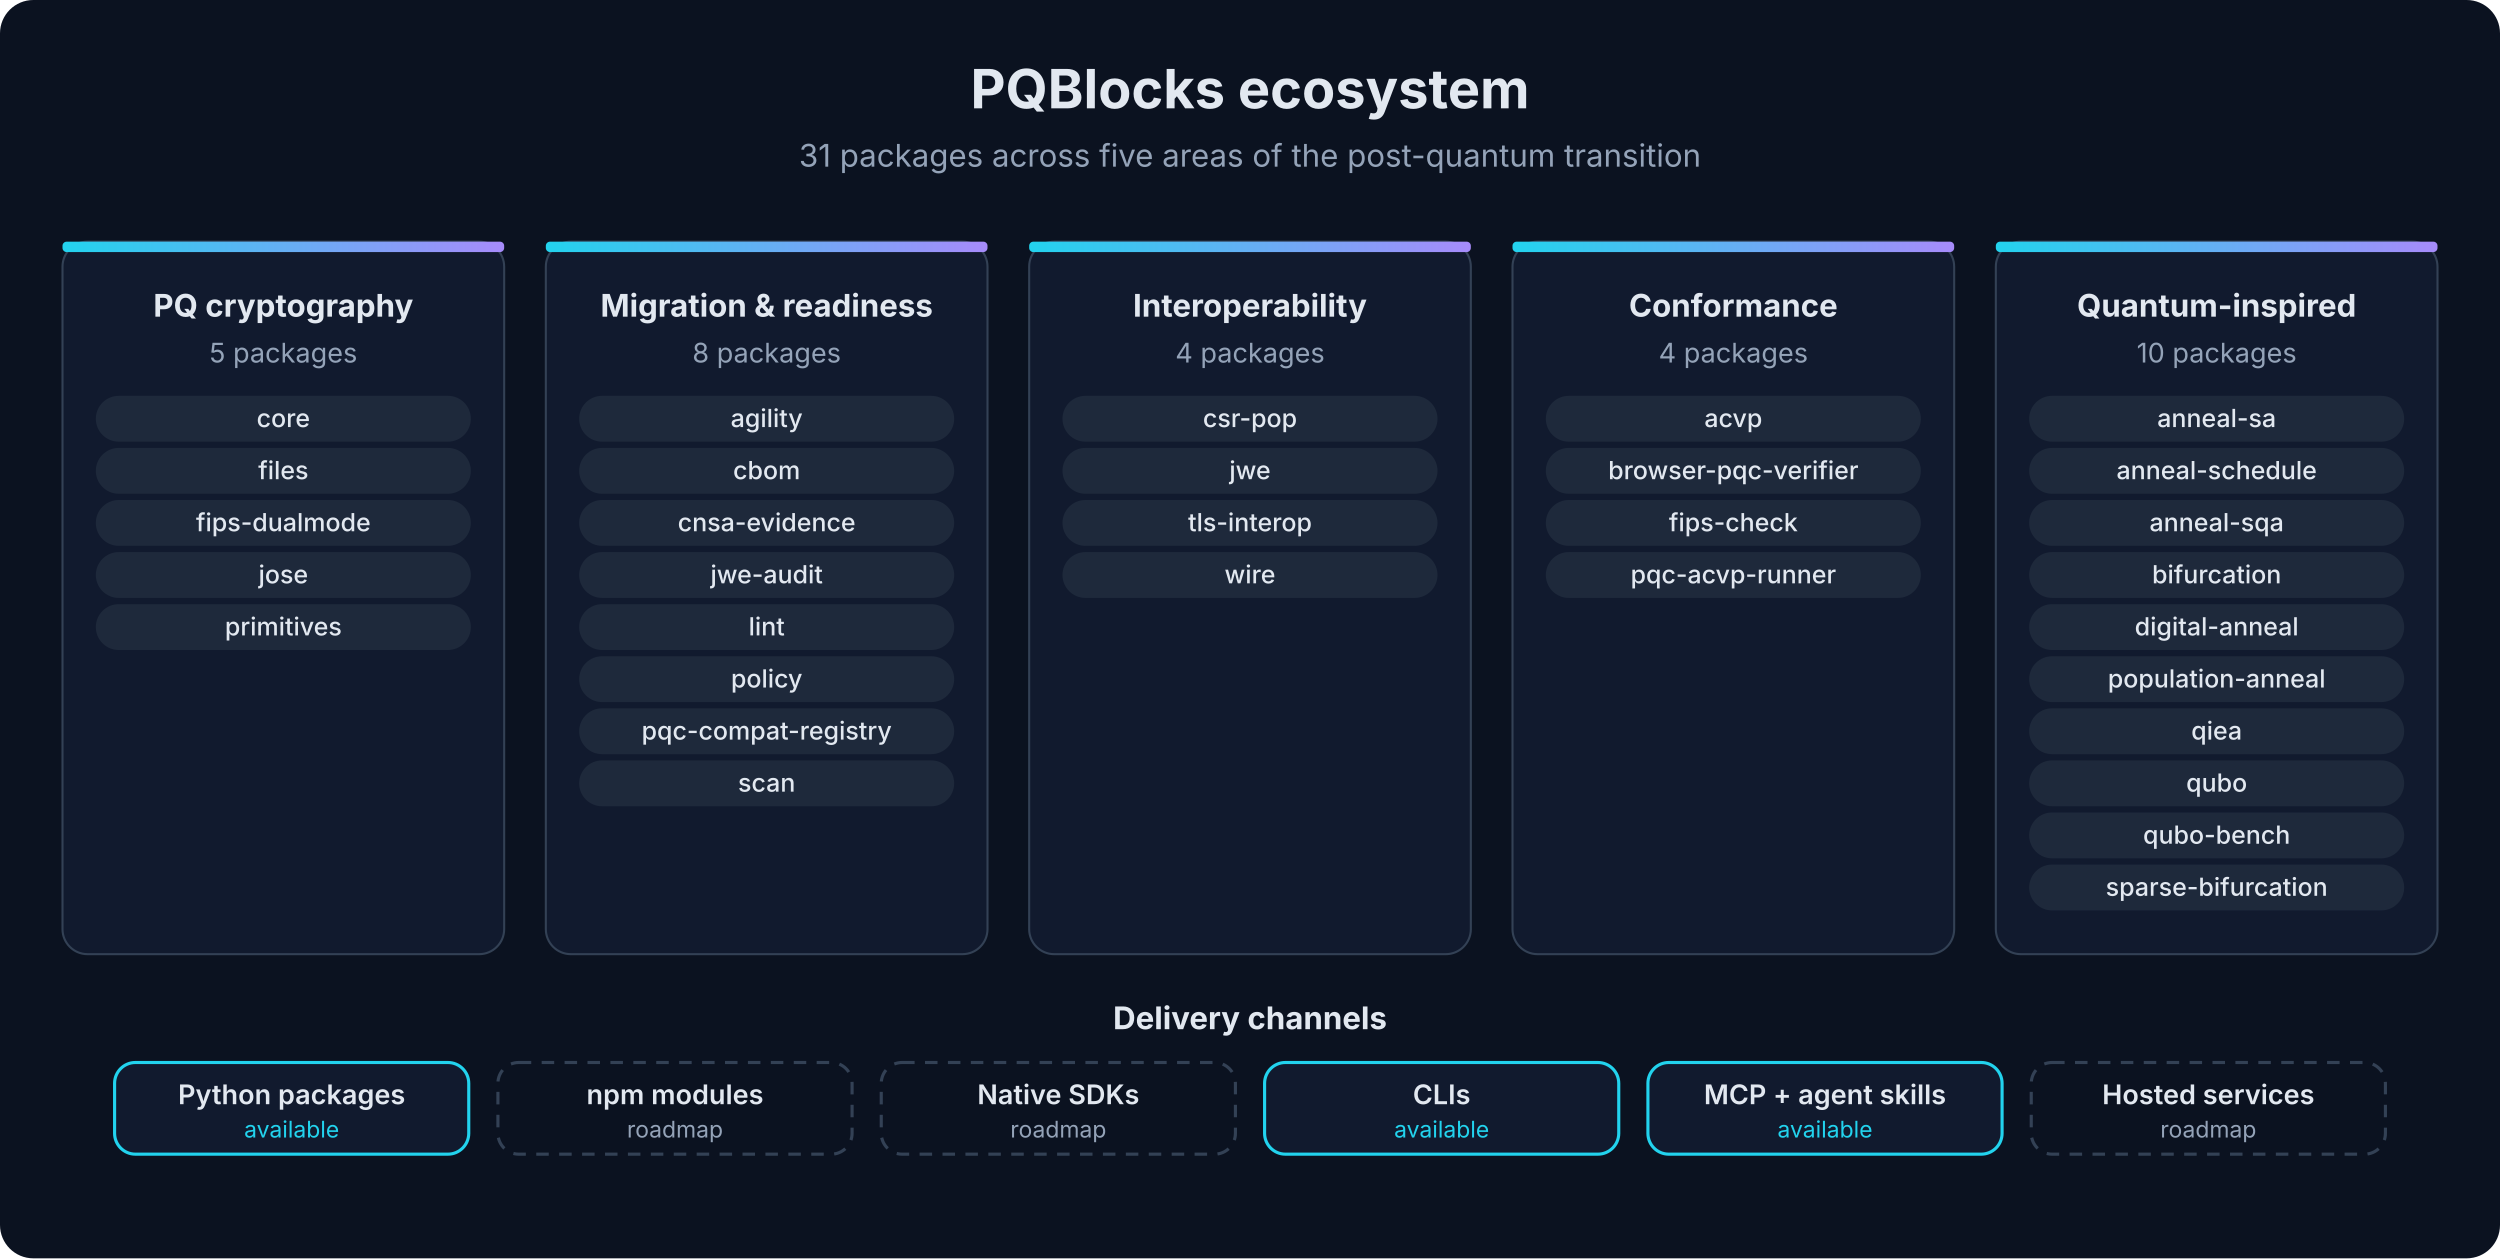
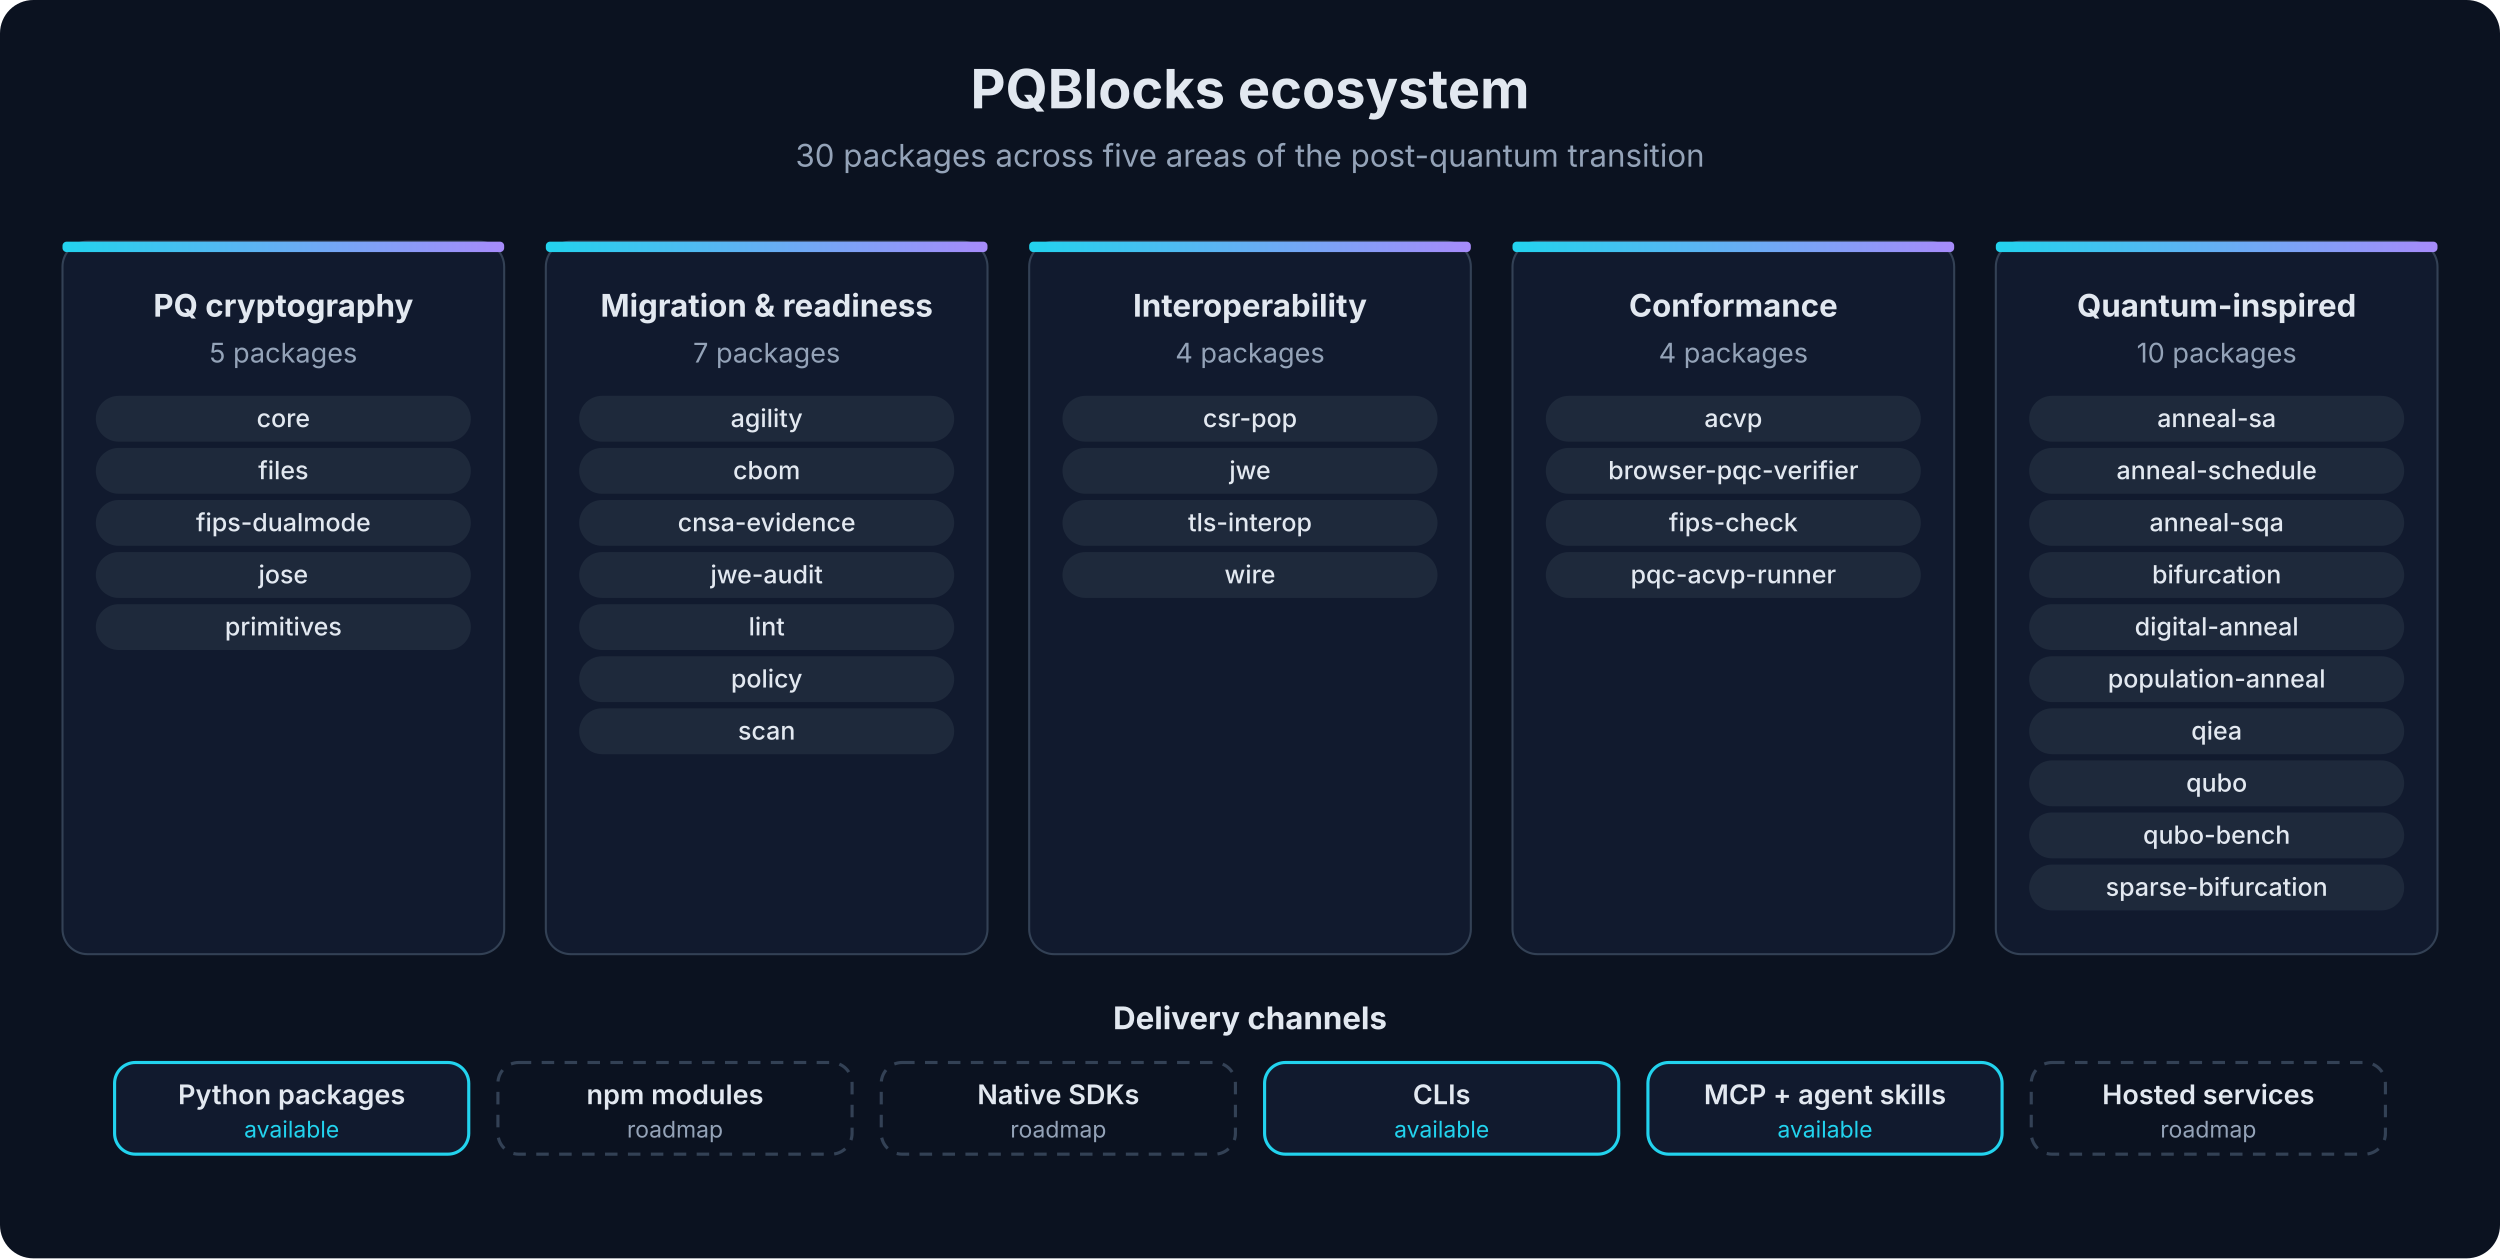
<svg xmlns="http://www.w3.org/2000/svg" viewBox="0 0 1200 604" width="1200" height="604" role="img" aria-label="PQBlocks ecosystem: five areas and delivery channels" font-family="Inter, 'Segoe UI', system-ui, sans-serif">
  <defs>
    <linearGradient id="acc" x1="0" y1="0" x2="1" y2="0">
      <stop offset="0" stop-color="#22d3ee" />
      <stop offset="1" stop-color="#a78bfa" />
    </linearGradient>
  </defs>
  <rect width="1200" height="604" rx="16" fill="#0b1220" />
  <text x="600" y="52" font-size="26" font-weight="700" fill="#e2e8f0" text-anchor="middle">PQBlocks ecosystem</text>
-   <text x="600" y="80" font-size="15" font-weight="400" fill="#94a3b8" text-anchor="middle">31 packages across five areas of the post-quantum transition</text>
+   <text x="600" y="80" font-size="15" font-weight="400" fill="#94a3b8" text-anchor="middle">30 packages across five areas of the post-quantum transition</text>
  <rect x="30" y="116" width="212" height="342" rx="12" fill="#111a2e" stroke="#334155" />
  <rect x="30" y="116" width="212" height="5" rx="2" fill="url(#acc)" />
  <text x="136" y="152" font-size="15" font-weight="700" fill="#e2e8f0" text-anchor="middle">PQ cryptography</text>
  <text x="136" y="174" font-size="13" font-weight="400" fill="#94a3b8" text-anchor="middle">5 packages</text>
  <rect x="46" y="190" width="180" height="22" rx="11" fill="#1e293b" />
  <text x="136" y="205" font-size="12" font-weight="500" fill="#e2e8f0" text-anchor="middle">core</text>
  <rect x="46" y="215" width="180" height="22" rx="11" fill="#1e293b" />
  <text x="136" y="230" font-size="12" font-weight="500" fill="#e2e8f0" text-anchor="middle">files</text>
  <rect x="46" y="240" width="180" height="22" rx="11" fill="#1e293b" />
  <text x="136" y="255" font-size="12" font-weight="500" fill="#e2e8f0" text-anchor="middle">fips-dualmode</text>
  <rect x="46" y="265" width="180" height="22" rx="11" fill="#1e293b" />
  <text x="136" y="280" font-size="12" font-weight="500" fill="#e2e8f0" text-anchor="middle">jose</text>
  <rect x="46" y="290" width="180" height="22" rx="11" fill="#1e293b" />
  <text x="136" y="305" font-size="12" font-weight="500" fill="#e2e8f0" text-anchor="middle">primitives</text>
  <rect x="262" y="116" width="212" height="342" rx="12" fill="#111a2e" stroke="#334155" />
  <rect x="262" y="116" width="212" height="5" rx="2" fill="url(#acc)" />
  <text x="368" y="152" font-size="15" font-weight="700" fill="#e2e8f0" text-anchor="middle">Migration &amp; readiness</text>
-   <text x="368" y="174" font-size="13" font-weight="400" fill="#94a3b8" text-anchor="middle">8 packages</text>
+   <text x="368" y="174" font-size="13" font-weight="400" fill="#94a3b8" text-anchor="middle">7 packages</text>
  <rect x="278" y="190" width="180" height="22" rx="11" fill="#1e293b" />
  <text x="368" y="205" font-size="12" font-weight="500" fill="#e2e8f0" text-anchor="middle">agility</text>
  <rect x="278" y="215" width="180" height="22" rx="11" fill="#1e293b" />
  <text x="368" y="230" font-size="12" font-weight="500" fill="#e2e8f0" text-anchor="middle">cbom</text>
  <rect x="278" y="240" width="180" height="22" rx="11" fill="#1e293b" />
  <text x="368" y="255" font-size="12" font-weight="500" fill="#e2e8f0" text-anchor="middle">cnsa-evidence</text>
  <rect x="278" y="265" width="180" height="22" rx="11" fill="#1e293b" />
  <text x="368" y="280" font-size="12" font-weight="500" fill="#e2e8f0" text-anchor="middle">jwe-audit</text>
  <rect x="278" y="290" width="180" height="22" rx="11" fill="#1e293b" />
  <text x="368" y="305" font-size="12" font-weight="500" fill="#e2e8f0" text-anchor="middle">lint</text>
  <rect x="278" y="315" width="180" height="22" rx="11" fill="#1e293b" />
  <text x="368" y="330" font-size="12" font-weight="500" fill="#e2e8f0" text-anchor="middle">policy</text>
  <rect x="278" y="340" width="180" height="22" rx="11" fill="#1e293b" />
-   <text x="368" y="355" font-size="12" font-weight="500" fill="#e2e8f0" text-anchor="middle">pqc-compat-registry</text>
-   <rect x="278" y="365" width="180" height="22" rx="11" fill="#1e293b" />
-   <text x="368" y="380" font-size="12" font-weight="500" fill="#e2e8f0" text-anchor="middle">scan</text>
+   <text x="368" y="355" font-size="12" font-weight="500" fill="#e2e8f0" text-anchor="middle">scan</text>
  <rect x="494" y="116" width="212" height="342" rx="12" fill="#111a2e" stroke="#334155" />
  <rect x="494" y="116" width="212" height="5" rx="2" fill="url(#acc)" />
  <text x="600" y="152" font-size="15" font-weight="700" fill="#e2e8f0" text-anchor="middle">Interoperability</text>
  <text x="600" y="174" font-size="13" font-weight="400" fill="#94a3b8" text-anchor="middle">4 packages</text>
  <rect x="510" y="190" width="180" height="22" rx="11" fill="#1e293b" />
  <text x="600" y="205" font-size="12" font-weight="500" fill="#e2e8f0" text-anchor="middle">csr-pop</text>
  <rect x="510" y="215" width="180" height="22" rx="11" fill="#1e293b" />
  <text x="600" y="230" font-size="12" font-weight="500" fill="#e2e8f0" text-anchor="middle">jwe</text>
  <rect x="510" y="240" width="180" height="22" rx="11" fill="#1e293b" />
  <text x="600" y="255" font-size="12" font-weight="500" fill="#e2e8f0" text-anchor="middle">tls-interop</text>
  <rect x="510" y="265" width="180" height="22" rx="11" fill="#1e293b" />
  <text x="600" y="280" font-size="12" font-weight="500" fill="#e2e8f0" text-anchor="middle">wire</text>
  <rect x="726" y="116" width="212" height="342" rx="12" fill="#111a2e" stroke="#334155" />
  <rect x="726" y="116" width="212" height="5" rx="2" fill="url(#acc)" />
  <text x="832" y="152" font-size="15" font-weight="700" fill="#e2e8f0" text-anchor="middle">Conformance</text>
  <text x="832" y="174" font-size="13" font-weight="400" fill="#94a3b8" text-anchor="middle">4 packages</text>
  <rect x="742" y="190" width="180" height="22" rx="11" fill="#1e293b" />
  <text x="832" y="205" font-size="12" font-weight="500" fill="#e2e8f0" text-anchor="middle">acvp</text>
  <rect x="742" y="215" width="180" height="22" rx="11" fill="#1e293b" />
  <text x="832" y="230" font-size="12" font-weight="500" fill="#e2e8f0" text-anchor="middle">browser-pqc-verifier</text>
  <rect x="742" y="240" width="180" height="22" rx="11" fill="#1e293b" />
  <text x="832" y="255" font-size="12" font-weight="500" fill="#e2e8f0" text-anchor="middle">fips-check</text>
  <rect x="742" y="265" width="180" height="22" rx="11" fill="#1e293b" />
  <text x="832" y="280" font-size="12" font-weight="500" fill="#e2e8f0" text-anchor="middle">pqc-acvp-runner</text>
  <rect x="958" y="116" width="212" height="342" rx="12" fill="#111a2e" stroke="#334155" />
  <rect x="958" y="116" width="212" height="5" rx="2" fill="url(#acc)" />
  <text x="1064" y="152" font-size="15" font-weight="700" fill="#e2e8f0" text-anchor="middle">Quantum-inspired</text>
  <text x="1064" y="174" font-size="13" font-weight="400" fill="#94a3b8" text-anchor="middle">10 packages</text>
  <rect x="974" y="190" width="180" height="22" rx="11" fill="#1e293b" />
  <text x="1064" y="205" font-size="12" font-weight="500" fill="#e2e8f0" text-anchor="middle">anneal-sa</text>
  <rect x="974" y="215" width="180" height="22" rx="11" fill="#1e293b" />
  <text x="1064" y="230" font-size="12" font-weight="500" fill="#e2e8f0" text-anchor="middle">anneal-schedule</text>
  <rect x="974" y="240" width="180" height="22" rx="11" fill="#1e293b" />
  <text x="1064" y="255" font-size="12" font-weight="500" fill="#e2e8f0" text-anchor="middle">anneal-sqa</text>
  <rect x="974" y="265" width="180" height="22" rx="11" fill="#1e293b" />
  <text x="1064" y="280" font-size="12" font-weight="500" fill="#e2e8f0" text-anchor="middle">bifurcation</text>
  <rect x="974" y="290" width="180" height="22" rx="11" fill="#1e293b" />
  <text x="1064" y="305" font-size="12" font-weight="500" fill="#e2e8f0" text-anchor="middle">digital-anneal</text>
  <rect x="974" y="315" width="180" height="22" rx="11" fill="#1e293b" />
  <text x="1064" y="330" font-size="12" font-weight="500" fill="#e2e8f0" text-anchor="middle">population-anneal</text>
  <rect x="974" y="340" width="180" height="22" rx="11" fill="#1e293b" />
  <text x="1064" y="355" font-size="12" font-weight="500" fill="#e2e8f0" text-anchor="middle">qiea</text>
  <rect x="974" y="365" width="180" height="22" rx="11" fill="#1e293b" />
  <text x="1064" y="380" font-size="12" font-weight="500" fill="#e2e8f0" text-anchor="middle">qubo</text>
  <rect x="974" y="390" width="180" height="22" rx="11" fill="#1e293b" />
  <text x="1064" y="405" font-size="12" font-weight="500" fill="#e2e8f0" text-anchor="middle">qubo-bench</text>
  <rect x="974" y="415" width="180" height="22" rx="11" fill="#1e293b" />
  <text x="1064" y="430" font-size="12" font-weight="500" fill="#e2e8f0" text-anchor="middle">sparse-bifurcation</text>
  <text x="600" y="494" font-size="15" font-weight="700" fill="#e2e8f0" text-anchor="middle">Delivery channels</text>
  <rect x="55" y="510" width="170" height="44" rx="10" fill="#111a2e" stroke="#22d3ee" stroke-width="1.5" />
  <text x="140" y="530" font-size="13" font-weight="600" fill="#e2e8f0" text-anchor="middle">Python packages</text>
  <text x="140" y="546" font-size="11" font-weight="400" fill="#22d3ee" text-anchor="middle">available</text>
  <rect x="239" y="510" width="170" height="44" rx="10" fill="#0b1220" stroke="#334155" stroke-width="1.5" stroke-dasharray="6 5" />
  <text x="324" y="530" font-size="13" font-weight="600" fill="#e2e8f0" text-anchor="middle">npm modules</text>
  <text x="324" y="546" font-size="11" font-weight="400" fill="#94a3b8" text-anchor="middle">roadmap</text>
  <rect x="423" y="510" width="170" height="44" rx="10" fill="#0b1220" stroke="#334155" stroke-width="1.5" stroke-dasharray="6 5" />
  <text x="508" y="530" font-size="13" font-weight="600" fill="#e2e8f0" text-anchor="middle">Native SDKs</text>
  <text x="508" y="546" font-size="11" font-weight="400" fill="#94a3b8" text-anchor="middle">roadmap</text>
  <rect x="607" y="510" width="170" height="44" rx="10" fill="#111a2e" stroke="#22d3ee" stroke-width="1.5" />
  <text x="692" y="530" font-size="13" font-weight="600" fill="#e2e8f0" text-anchor="middle">CLIs</text>
  <text x="692" y="546" font-size="11" font-weight="400" fill="#22d3ee" text-anchor="middle">available</text>
  <rect x="791" y="510" width="170" height="44" rx="10" fill="#111a2e" stroke="#22d3ee" stroke-width="1.5" />
  <text x="876" y="530" font-size="13" font-weight="600" fill="#e2e8f0" text-anchor="middle">MCP + agent skills</text>
  <text x="876" y="546" font-size="11" font-weight="400" fill="#22d3ee" text-anchor="middle">available</text>
  <rect x="975" y="510" width="170" height="44" rx="10" fill="#0b1220" stroke="#334155" stroke-width="1.5" stroke-dasharray="6 5" />
  <text x="1060" y="530" font-size="13" font-weight="600" fill="#e2e8f0" text-anchor="middle">Hosted services</text>
  <text x="1060" y="546" font-size="11" font-weight="400" fill="#94a3b8" text-anchor="middle">roadmap</text>
</svg>
